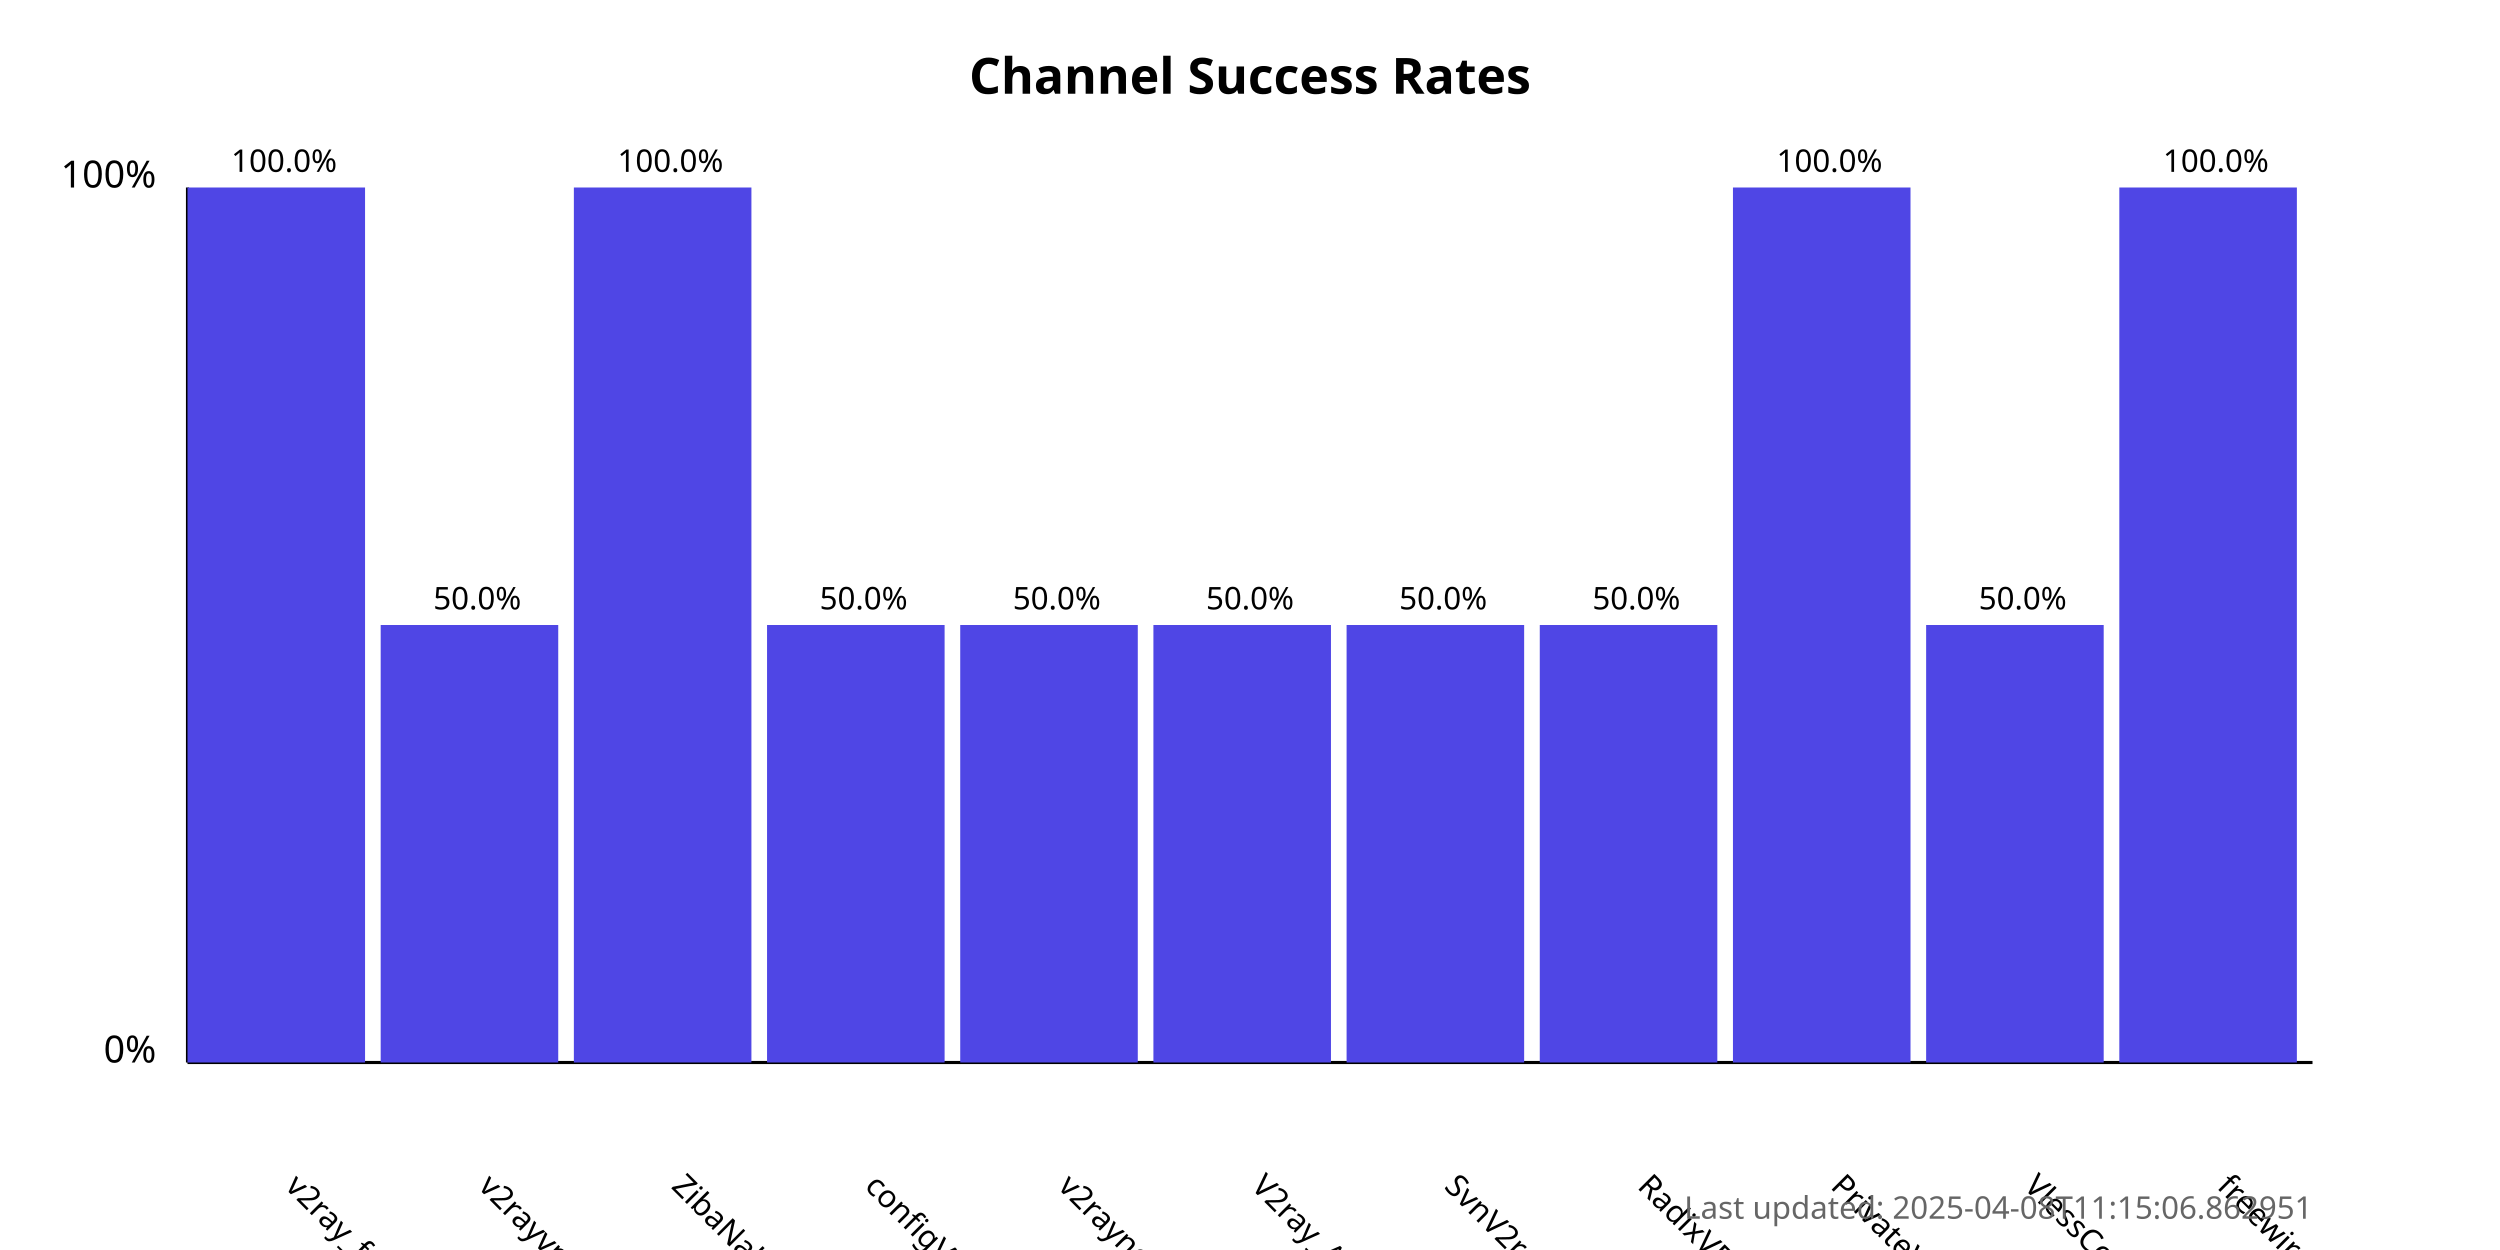
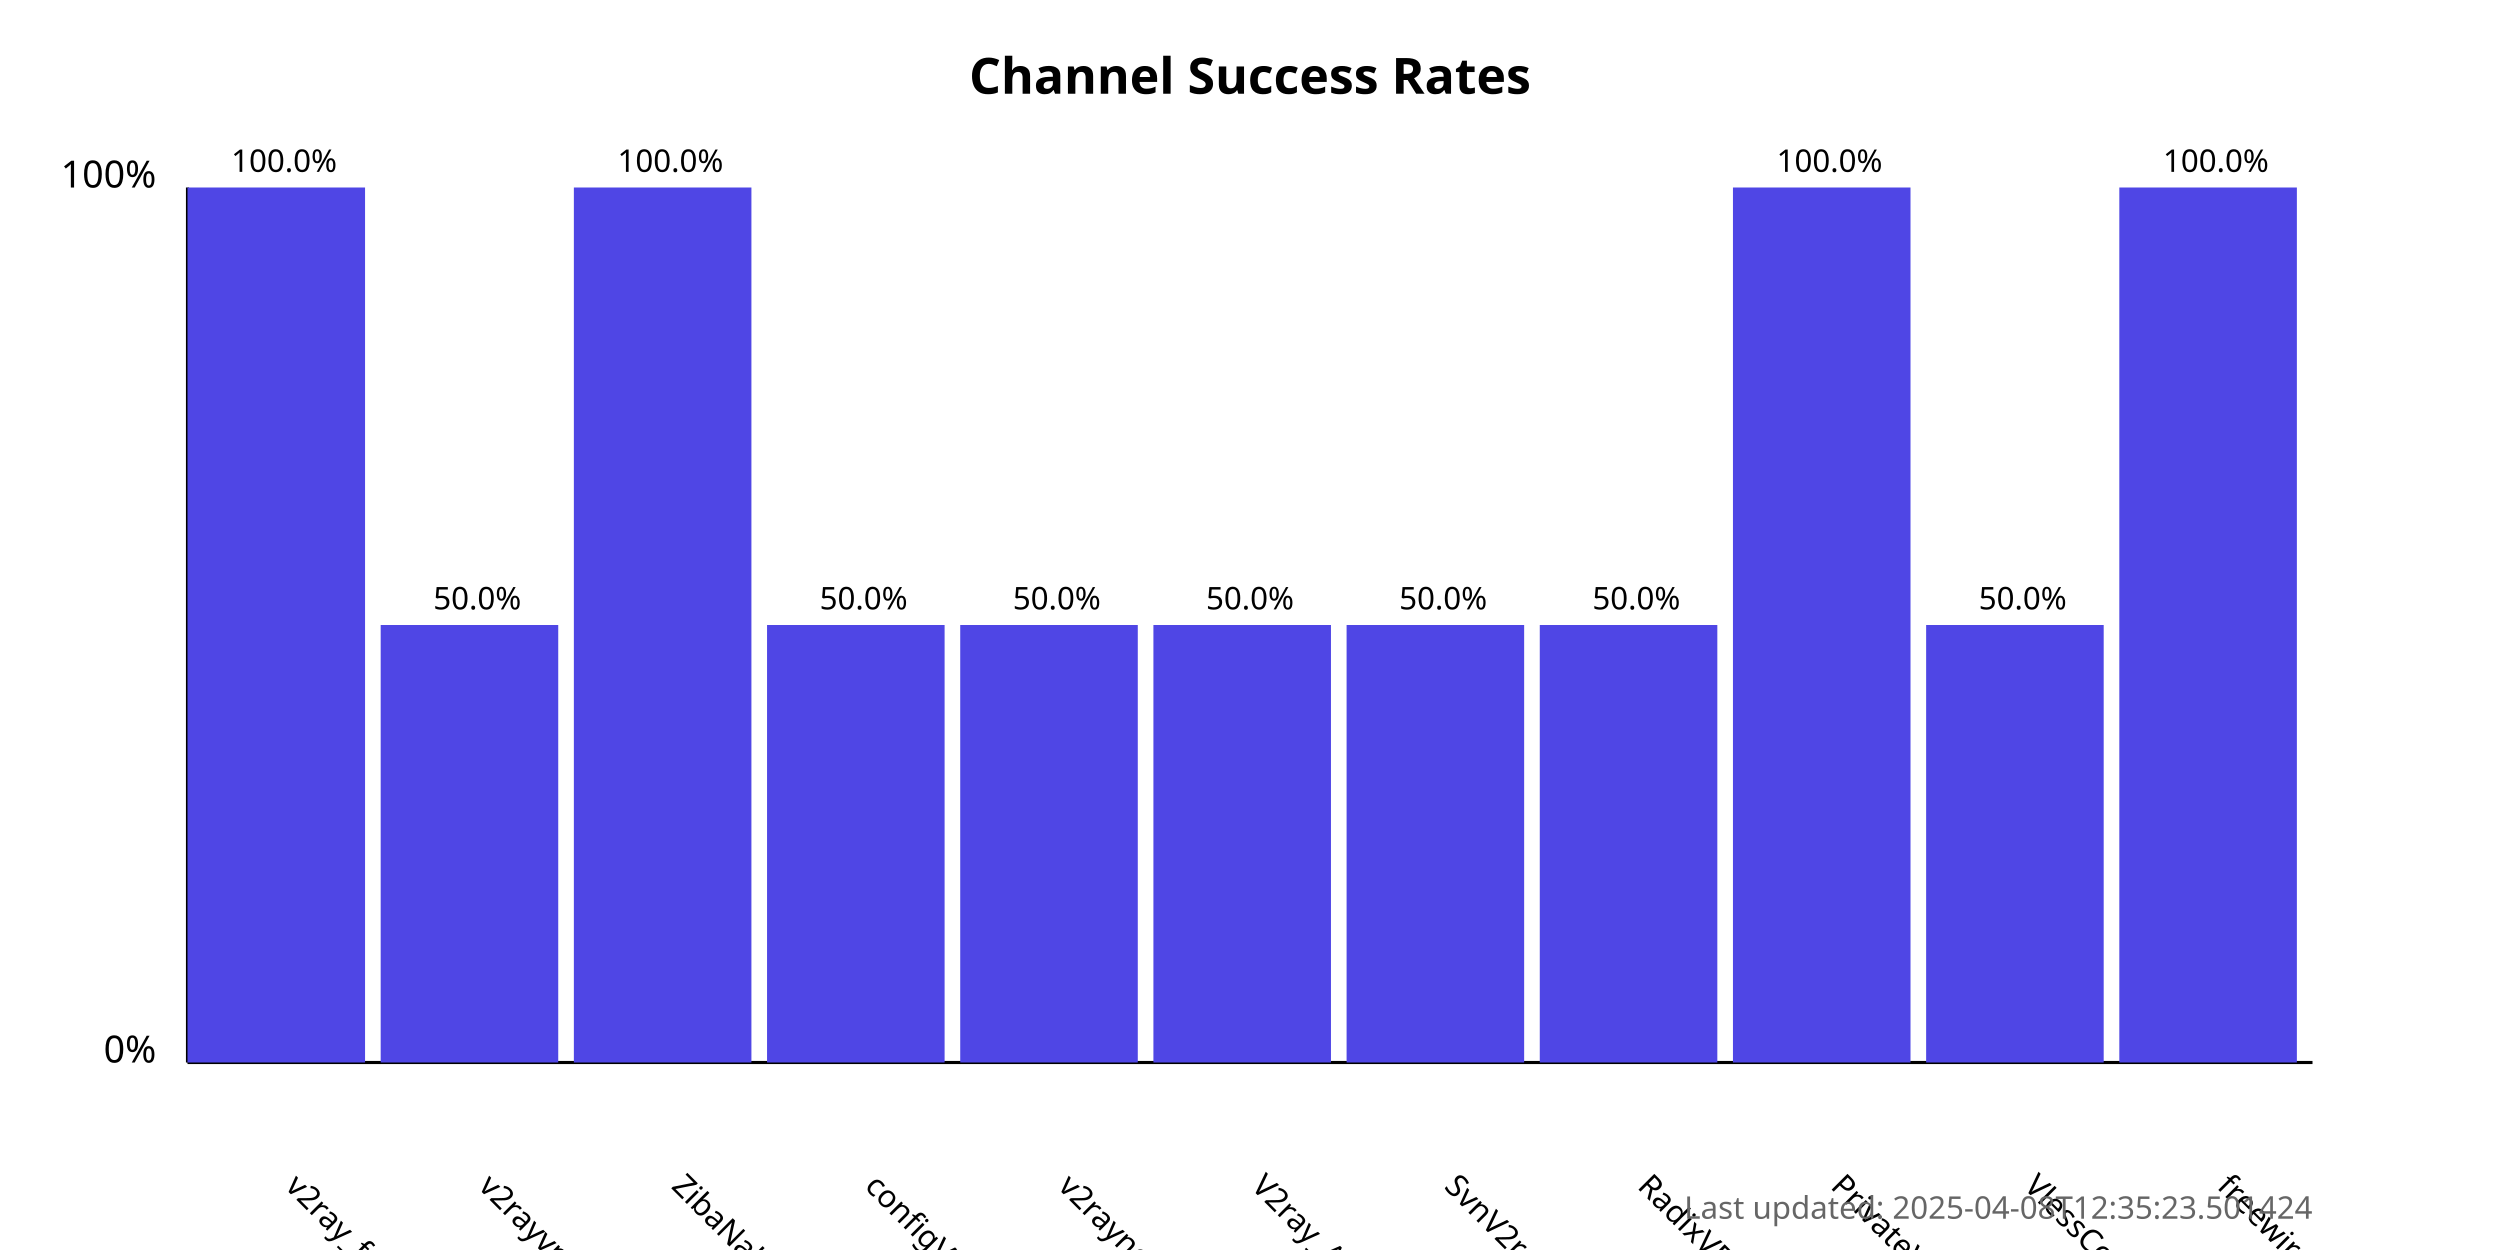
<svg xmlns="http://www.w3.org/2000/svg" width="800" height="400">
  <style>
            .chart-title { font: bold 16px sans-serif; }
            .axis-label { font: 12px sans-serif; }
            .tick-label { font: 10px sans-serif; }
            .bar { fill: #4f46e5; }
            .bar:hover { fill: #6366f1; }
            .timestamp { font: 10px sans-serif; fill: #666; }
        </style>
  <text x="400.0" y="30" text-anchor="middle" class="chart-title">
            Channel Success Rates
        </text>
  <line x1="60" y1="340" x2="60" y2="60" stroke="black" stroke-width="1" />
  <line x1="60" y1="340" x2="740" y2="340" stroke="black" stroke-width="1" />
  <text x="50" y="340" text-anchor="end" class="axis-label">0%</text>
  <text x="50" y="60" text-anchor="end" class="axis-label">100%</text>
  <g>
    <rect x="60" y="60.0" width="56.818" height="280.0" class="bar" />
    <text x="90.909" y="380" transform="rotate(45, 90.90909, 380)" text-anchor="start" class="tick-label">
                v2ray_free_conf
            </text>
    <text x="90.909" y="55.0" text-anchor="middle" class="tick-label">
                100.0%
            </text>
  </g>
  <g>
    <rect x="121.818" y="200.0" width="56.818" height="140.0" class="bar" />
    <text x="152.727" y="380" transform="rotate(45, 152.7273, 380)" text-anchor="start" class="tick-label">
                v2rayvpno
            </text>
    <text x="152.727" y="195.0" text-anchor="middle" class="tick-label">
                50.0%
            </text>
  </g>
  <g>
    <rect x="183.636" y="60.0" width="56.818" height="280.0" class="bar" />
    <text x="214.545" y="380" transform="rotate(45, 214.5455, 380)" text-anchor="start" class="tick-label">
                ZibaNabz
            </text>
    <text x="214.545" y="55.0" text-anchor="middle" class="tick-label">
                100.0%
            </text>
  </g>
  <g>
    <rect x="245.455" y="200.0" width="56.818" height="140.0" class="bar" />
    <text x="276.364" y="380" transform="rotate(45, 276.3636, 380)" text-anchor="start" class="tick-label">
                configV2rayForFree
            </text>
    <text x="276.364" y="195.0" text-anchor="middle" class="tick-label">
                50.0%
            </text>
  </g>
  <g>
    <rect x="307.273" y="200.0" width="56.818" height="140.0" class="bar" />
    <text x="338.182" y="380" transform="rotate(45, 338.1818, 380)" text-anchor="start" class="tick-label">
                v2rayngvpn
            </text>
    <text x="338.182" y="195.0" text-anchor="middle" class="tick-label">
                50.0%
            </text>
  </g>
  <g>
    <rect x="369.091" y="200.0" width="56.818" height="140.0" class="bar" />
    <text x="400.0" y="380" transform="rotate(45, 400.0, 380)" text-anchor="start" class="tick-label">
                V2ray_Alpha
            </text>
    <text x="400.0" y="195.0" text-anchor="middle" class="tick-label">
                50.0%
            </text>
  </g>
  <g>
    <rect x="430.909" y="200.0" width="56.818" height="140.0" class="bar" />
    <text x="461.818" y="380" transform="rotate(45, 461.8182, 380)" text-anchor="start" class="tick-label">
                SvnV2ray
            </text>
    <text x="461.818" y="195.0" text-anchor="middle" class="tick-label">
                50.0%
            </text>
  </g>
  <g>
    <rect x="492.727" y="200.0" width="56.818" height="140.0" class="bar" />
    <text x="523.636" y="380" transform="rotate(45, 523.6364, 380)" text-anchor="start" class="tick-label">
                RadixVPN
            </text>
    <text x="523.636" y="195.0" text-anchor="middle" class="tick-label">
                50.0%
            </text>
  </g>
  <g>
    <rect x="554.545" y="60.0" width="56.818" height="280.0" class="bar" />
    <text x="585.455" y="380" transform="rotate(45, 585.4545, 380)" text-anchor="start" class="tick-label">
                PrivateVPNs
            </text>
    <text x="585.455" y="55.0" text-anchor="middle" class="tick-label">
                100.0%
            </text>
  </g>
  <g>
    <rect x="616.364" y="200.0" width="56.818" height="140.0" class="bar" />
    <text x="647.273" y="380" transform="rotate(45, 647.2727, 380)" text-anchor="start" class="tick-label">
                VlessConfig
            </text>
    <text x="647.273" y="195.0" text-anchor="middle" class="tick-label">
                50.0%
            </text>
  </g>
  <g>
    <rect x="678.182" y="60.0" width="56.818" height="280.0" class="bar" />
    <text x="709.091" y="380" transform="rotate(45, 709.0909, 380)" text-anchor="start" class="tick-label">
                freewireguard
            </text>
    <text x="709.091" y="55.0" text-anchor="middle" class="tick-label">
                100.0%
            </text>
  </g>
  <text x="740" y="390" text-anchor="end" class="timestamp">
-             Last updated: 2025-04-08T11:15:06.862951
+             Last updated: 2025-04-08T12:35:23.501424
        </text>
</svg>
